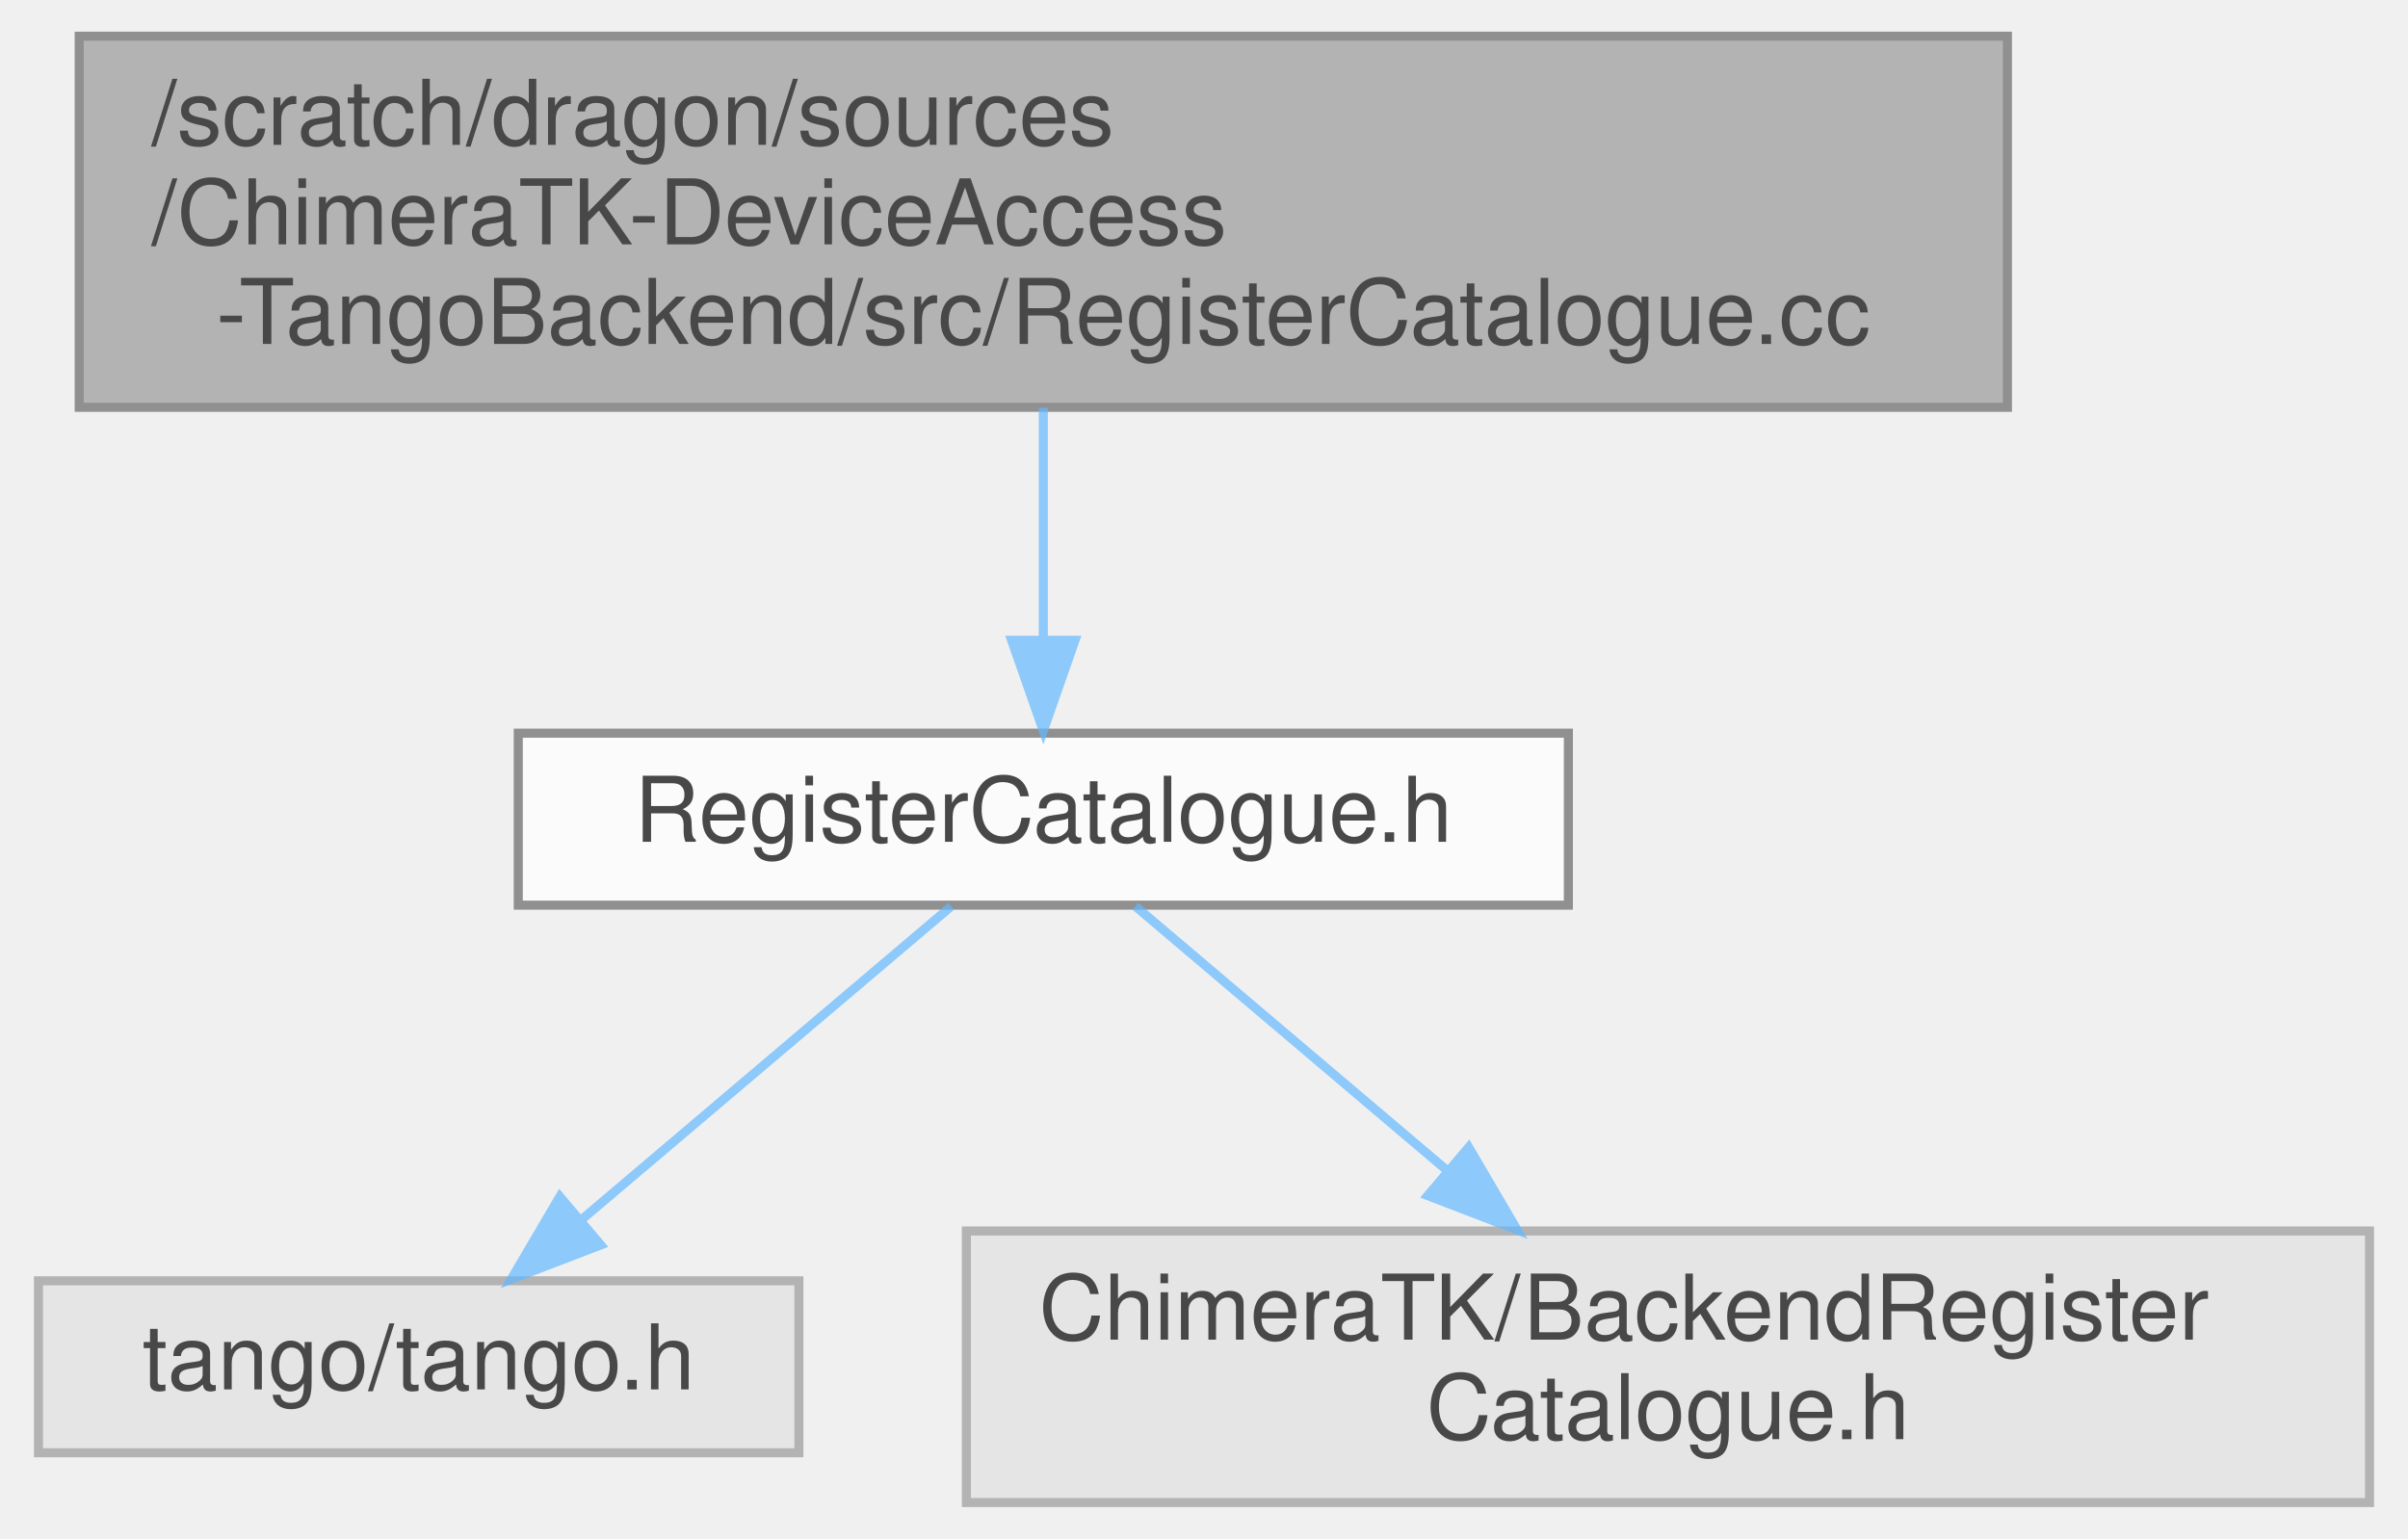
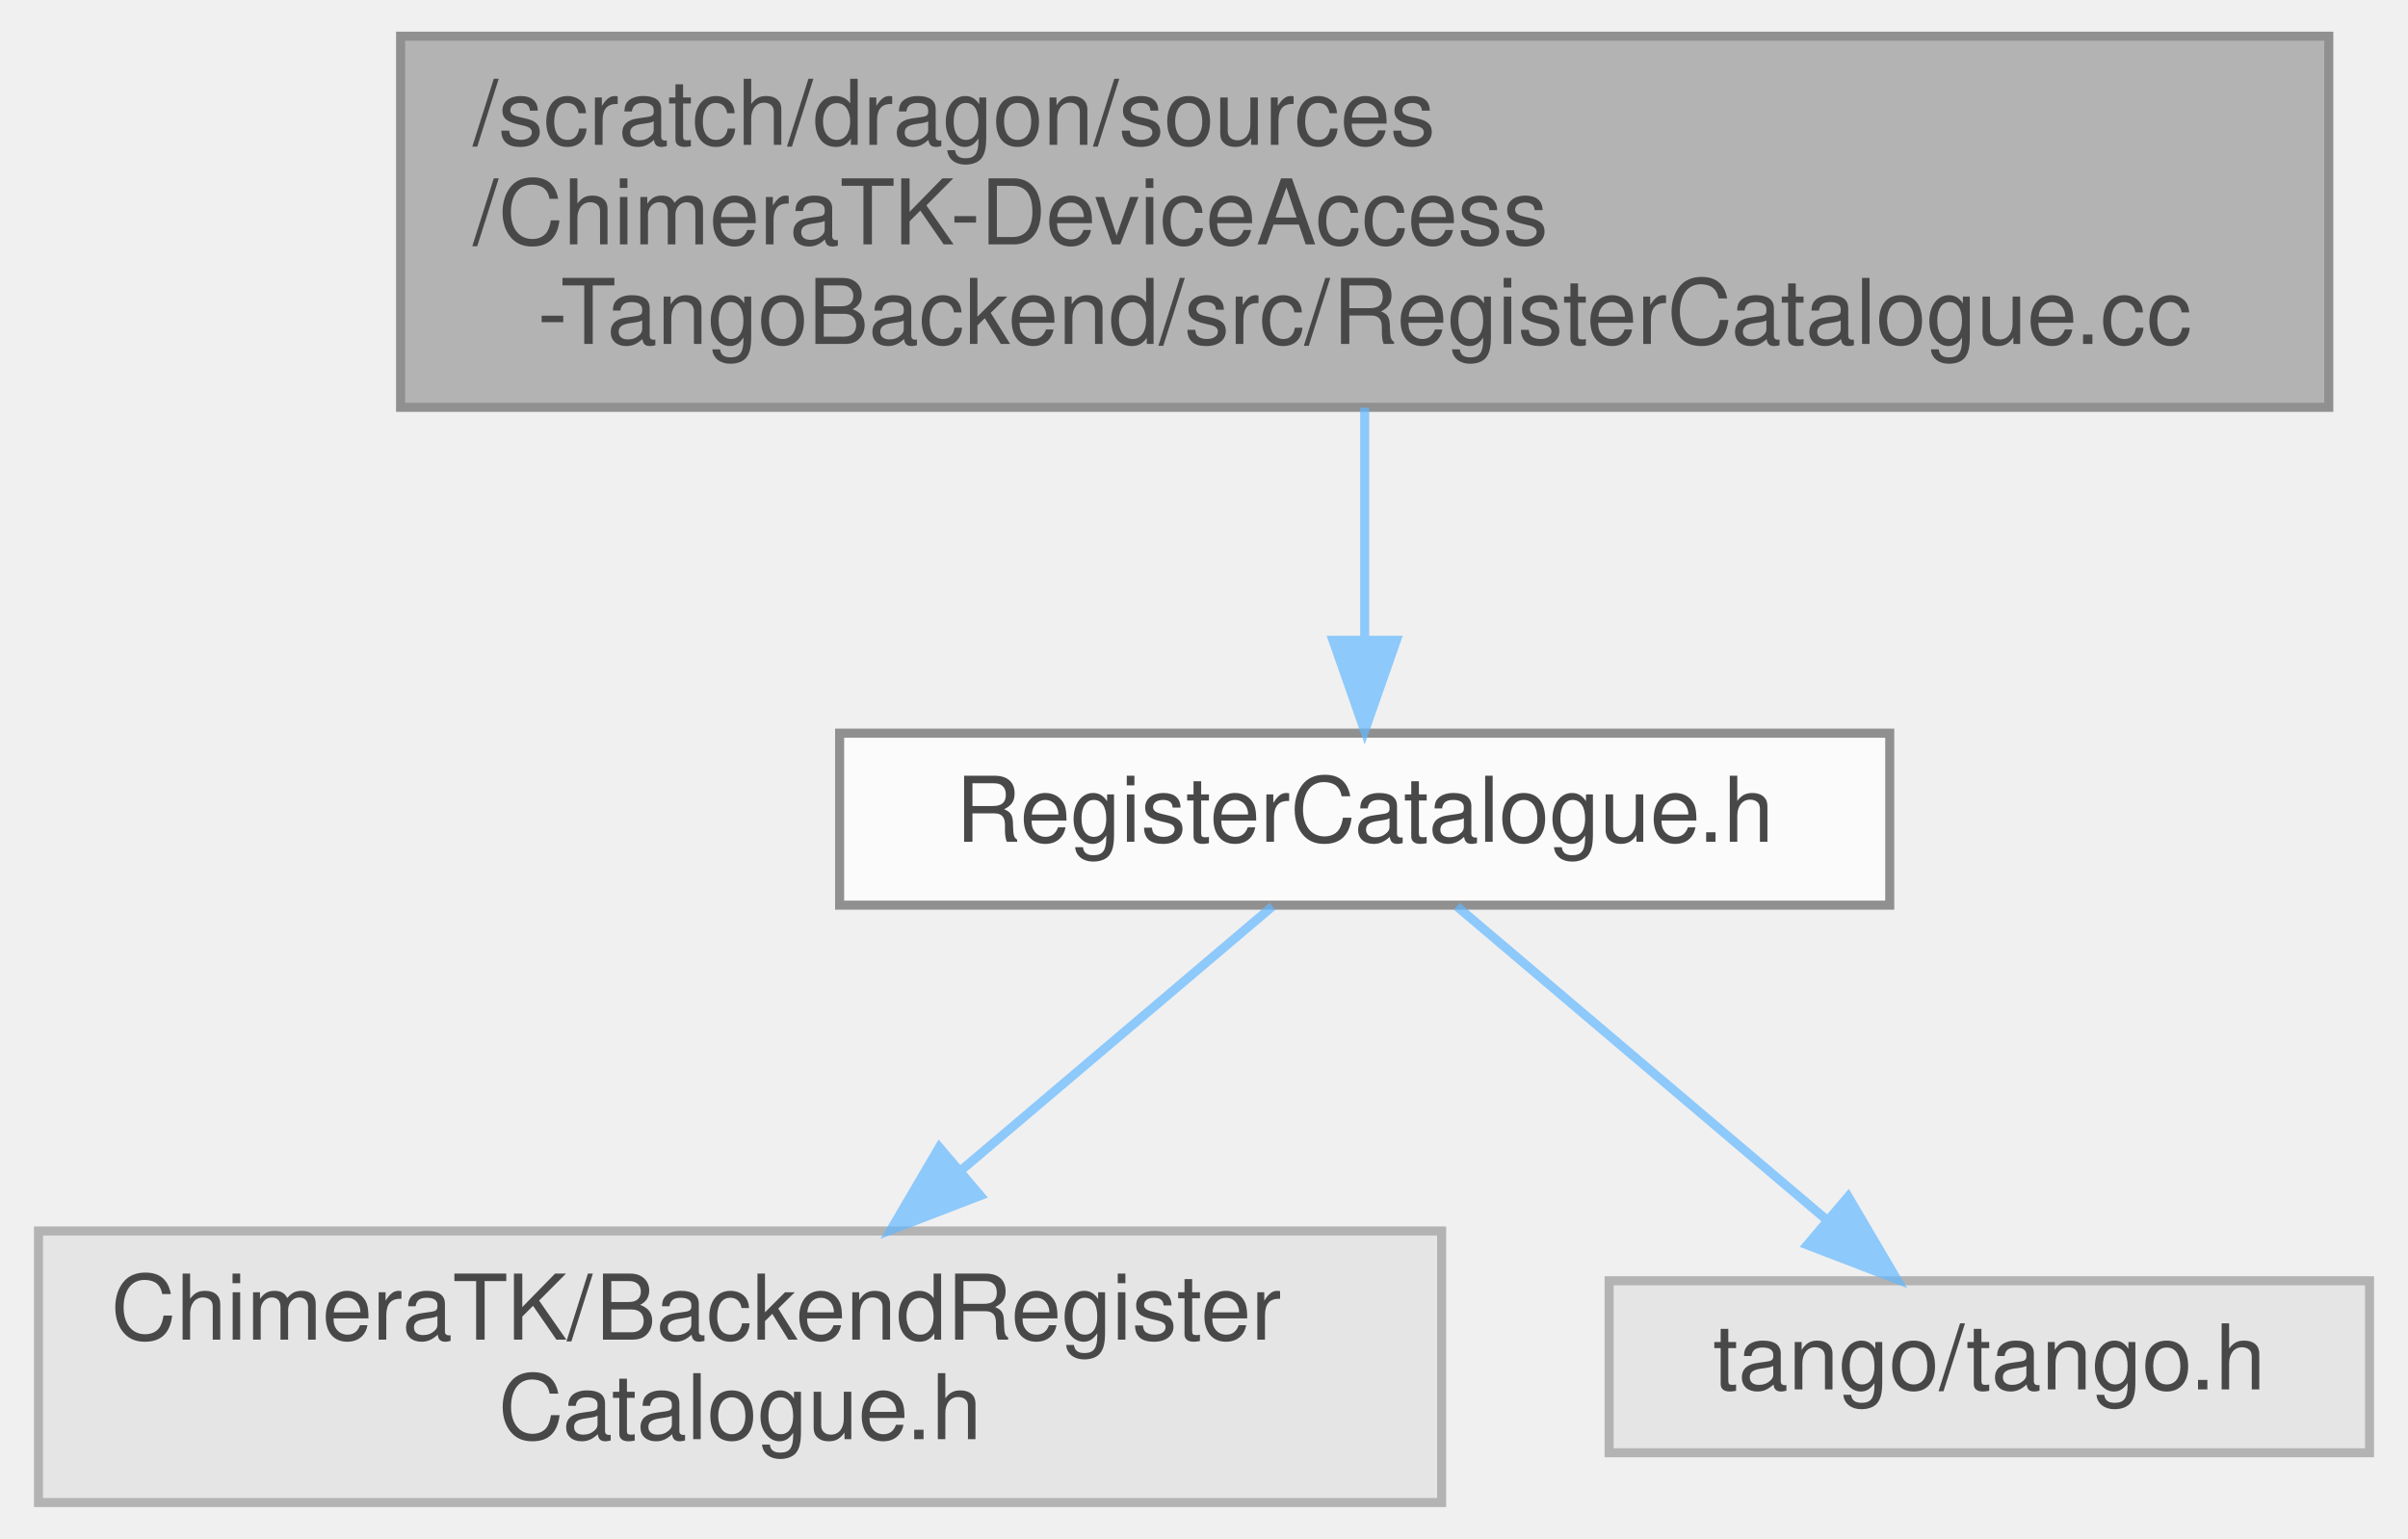
<svg xmlns="http://www.w3.org/2000/svg" xmlns:xlink="http://www.w3.org/1999/xlink" width="266pt" height="170pt" viewBox="0.00 0.00 265.50 170.00">
  <svg id="main" version="1.1" xml:space="preserve">
    <style type="text/css">
.node, .edge {opacity: 0.7;}
.node.selected, .edge.selected {opacity: 1;}
.edge:hover path { stroke: red; }
.edge:hover polygon { stroke: red; fill: red; }
</style>
    <svg id="graph" class="graph">
      <g id="graph0" class="graph" transform="scale(1 1) rotate(0) translate(4 166)">
        <g id="Node000001" class="node">
          <g id="a_Node000001">
            <a xlink:title=" ">
-               <polygon fill="#999999" stroke="#666666" points="217.5,-162 4.5,-162 4.5,-121 217.5,-121 217.5,-162" />
-               <text text-anchor="start" x="12.5" y="-150" font-family="Helvetica,sans-Serif" font-size="10.00">/scratch/dragon/sources</text>
-               <text text-anchor="start" x="12.5" y="-139" font-family="Helvetica,sans-Serif" font-size="10.00">/ChimeraTK-DeviceAccess</text>
-               <text text-anchor="middle" x="111" y="-128" font-family="Helvetica,sans-Serif" font-size="10.00">-TangoBackend/src/RegisterCatalogue.cc</text>
+               <polygon fill="#999999" stroke="#666666" points="253,-162 40,-162 40,-121 253,-121 253,-162" />
+               <text text-anchor="start" x="48" y="-150" font-family="Helvetica,sans-Serif" font-size="10.00">/scratch/dragon/sources</text>
+               <text text-anchor="start" x="48" y="-139" font-family="Helvetica,sans-Serif" font-size="10.00">/ChimeraTK-DeviceAccess</text>
+               <text text-anchor="middle" x="146.5" y="-128" font-family="Helvetica,sans-Serif" font-size="10.00">-TangoBackend/src/RegisterCatalogue.cc</text>
            </a>
          </g>
        </g>
        <g id="Node000002" class="node">
          <g id="a_Node000002">
            <a xlink:href="_register_catalogue_8h.html" target="_top" xlink:title=" ">
-               <polygon fill="white" stroke="#666666" points="169,-85 53,-85 53,-66 169,-66 169,-85" />
-               <text text-anchor="middle" x="111" y="-73" font-family="Helvetica,sans-Serif" font-size="10.00">RegisterCatalogue.h</text>
+               <polygon fill="white" stroke="#666666" points="204.5,-85 88.5,-85 88.5,-66 204.5,-66 204.5,-85" />
+               <text text-anchor="middle" x="146.5" y="-73" font-family="Helvetica,sans-Serif" font-size="10.00">RegisterCatalogue.h</text>
            </a>
          </g>
        </g>
        <g id="edge1_Node000001_Node000002" class="edge">
          <g id="a_edge1_Node000001_Node000002">
            <a xlink:title=" ">
-               <path fill="none" stroke="#63b8ff" d="M111,-120.95C111,-112.85 111,-103.5 111,-95.47" />
-               <polygon fill="#63b8ff" stroke="#63b8ff" points="114.5,-95.26 111,-85.26 107.5,-95.26 114.5,-95.26" />
+               <path fill="none" stroke="#63b8ff" d="M146.5,-120.95C146.5,-112.85 146.5,-103.5 146.5,-95.47" />
+               <polygon fill="#63b8ff" stroke="#63b8ff" points="150,-95.26 146.5,-85.26 143,-95.26 150,-95.26" />
            </a>
          </g>
        </g>
        <g id="Node000003" class="node">
          <g id="a_Node000003">
            <a xlink:title=" ">
-               <polygon fill="#e0e0e0" stroke="#999999" points="84,-24.5 0,-24.5 0,-5.5 84,-5.5 84,-24.5" />
-               <text text-anchor="middle" x="42" y="-12.5" font-family="Helvetica,sans-Serif" font-size="10.00">tango/tango.h</text>
+               <polygon fill="#e0e0e0" stroke="#999999" points="155,-30 0,-30 0,0 155,0 155,-30" />
+               <text text-anchor="start" x="8" y="-18" font-family="Helvetica,sans-Serif" font-size="10.00">ChimeraTK/BackendRegister</text>
+               <text text-anchor="middle" x="77.5" y="-7" font-family="Helvetica,sans-Serif" font-size="10.00">Catalogue.h</text>
            </a>
          </g>
        </g>
        <g id="edge2_Node000002_Node000003" class="edge">
          <g id="a_edge2_Node000002_Node000003">
            <a xlink:title=" ">
-               <path fill="none" stroke="#63b8ff" d="M100.82,-65.87C90.12,-56.8 73.06,-42.34 60.07,-31.32" />
-               <polygon fill="#63b8ff" stroke="#63b8ff" points="62.11,-28.46 52.22,-24.67 57.59,-33.8 62.11,-28.46" />
+               <path fill="none" stroke="#63b8ff" d="M136.32,-65.87C127.3,-58.22 113.78,-46.76 101.97,-36.75" />
+               <polygon fill="#63b8ff" stroke="#63b8ff" points="104.04,-33.91 94.15,-30.11 99.51,-39.25 104.04,-33.91" />
            </a>
          </g>
        </g>
        <g id="Node000004" class="node">
          <g id="a_Node000004">
            <a xlink:title=" ">
-               <polygon fill="#e0e0e0" stroke="#999999" points="257.5,-30 102.5,-30 102.5,0 257.5,0 257.5,-30" />
-               <text text-anchor="start" x="110.5" y="-18" font-family="Helvetica,sans-Serif" font-size="10.00">ChimeraTK/BackendRegister</text>
-               <text text-anchor="middle" x="180" y="-7" font-family="Helvetica,sans-Serif" font-size="10.00">Catalogue.h</text>
+               <polygon fill="#e0e0e0" stroke="#999999" points="257.5,-24.5 173.5,-24.5 173.5,-5.5 257.5,-5.5 257.5,-24.5" />
+               <text text-anchor="middle" x="215.5" y="-12.5" font-family="Helvetica,sans-Serif" font-size="10.00">tango/tango.h</text>
            </a>
          </g>
        </g>
        <g id="edge3_Node000002_Node000004" class="edge">
          <g id="a_edge3_Node000002_Node000004">
            <a xlink:title=" ">
-               <path fill="none" stroke="#63b8ff" d="M121.18,-65.87C130.2,-58.22 143.72,-46.76 155.53,-36.75" />
-               <polygon fill="#63b8ff" stroke="#63b8ff" points="157.99,-39.25 163.35,-30.11 153.46,-33.91 157.99,-39.25" />
+               <path fill="none" stroke="#63b8ff" d="M156.68,-65.87C167.38,-56.8 184.44,-42.34 197.43,-31.32" />
+               <polygon fill="#63b8ff" stroke="#63b8ff" points="199.91,-33.8 205.28,-24.67 195.39,-28.46 199.91,-33.8" />
            </a>
          </g>
        </g>
      </g>
    </svg>
  </svg>
  <style type="text/css">

[data-mouse-over-selected='false'] { opacity: 0.7; }
[data-mouse-over-selected='true']  { opacity: 1.0; }

</style>
</svg>
